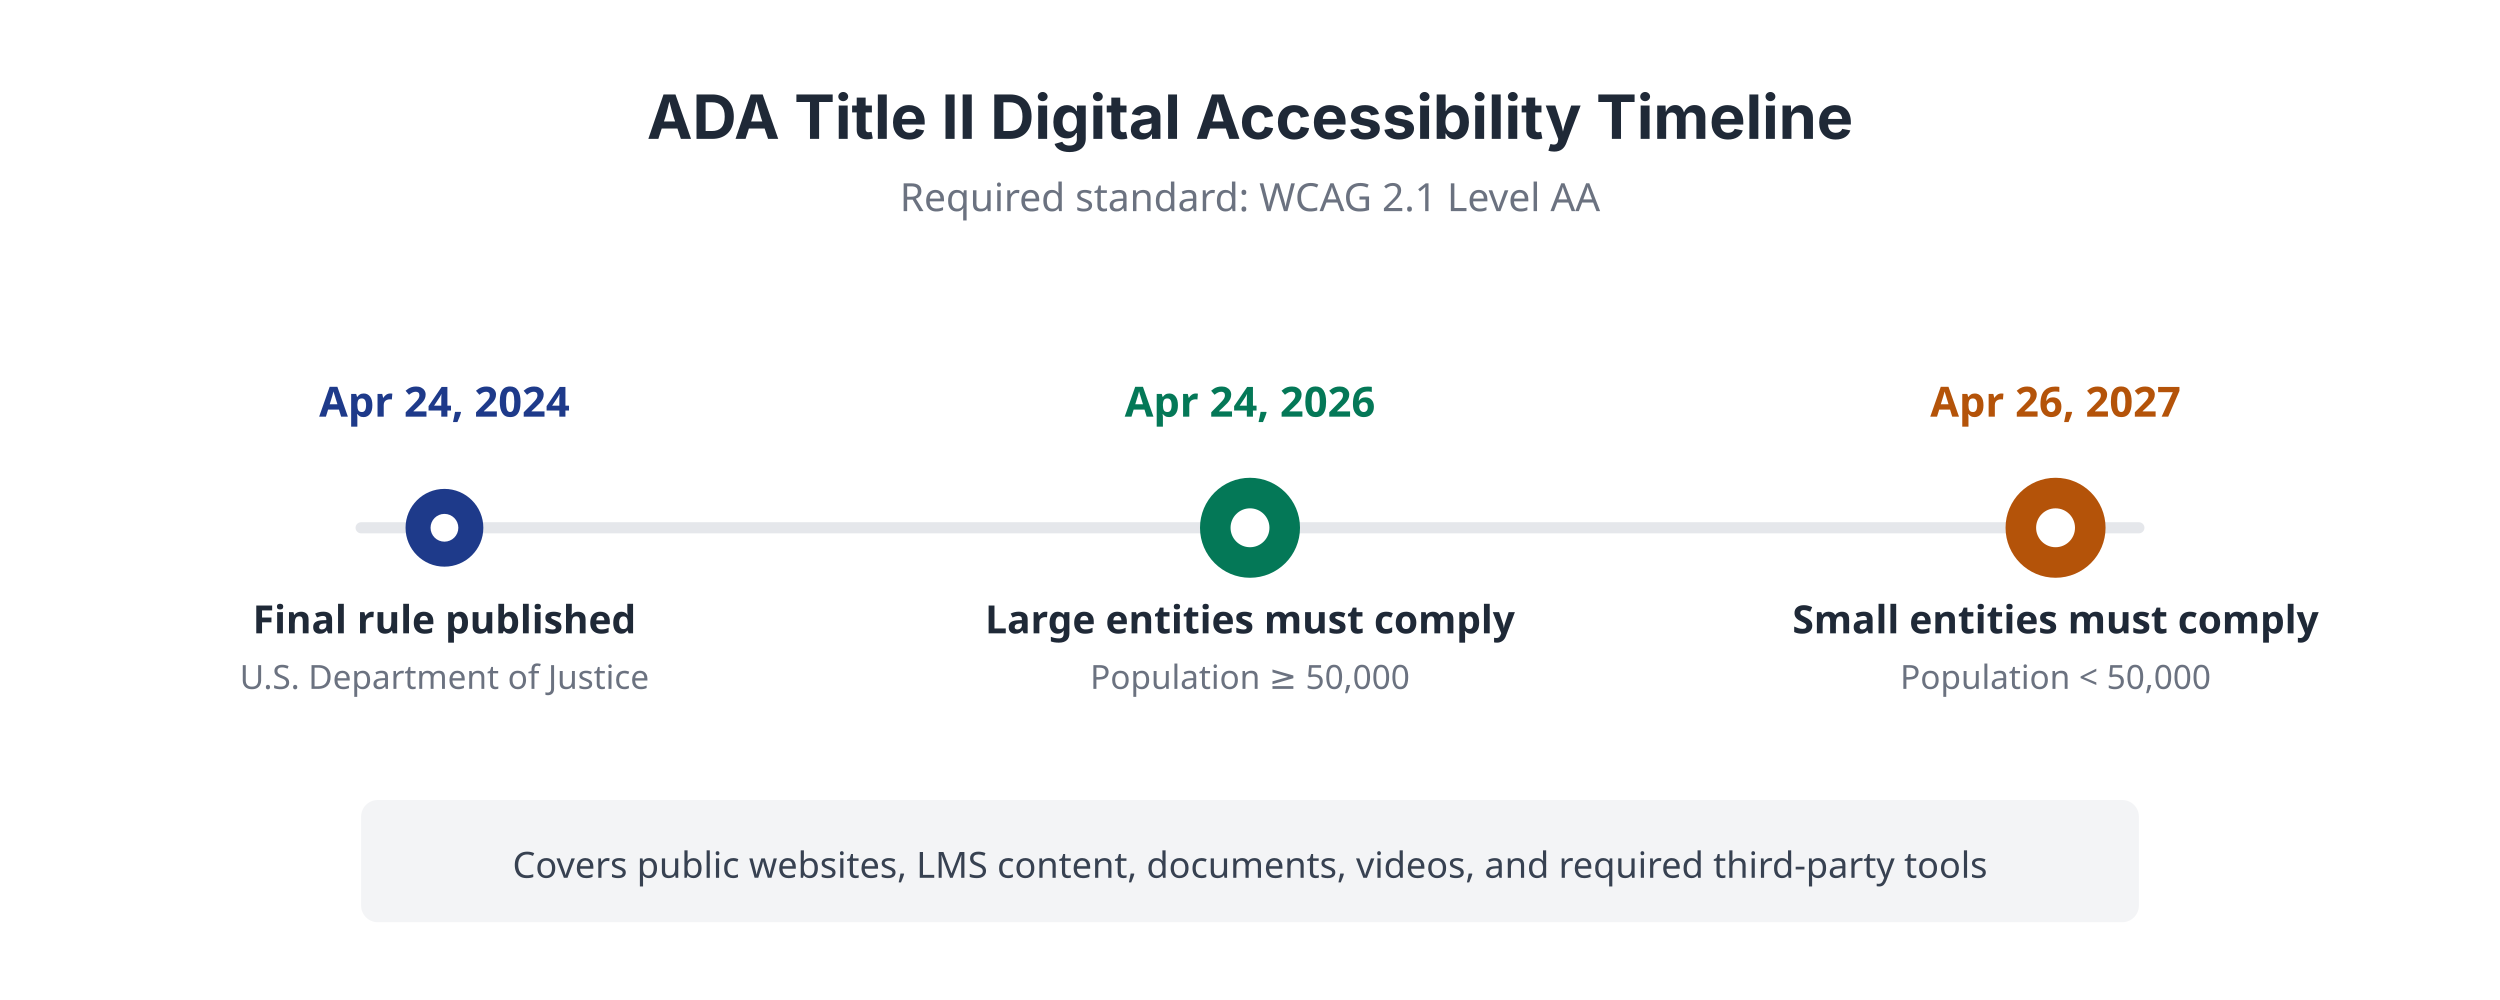
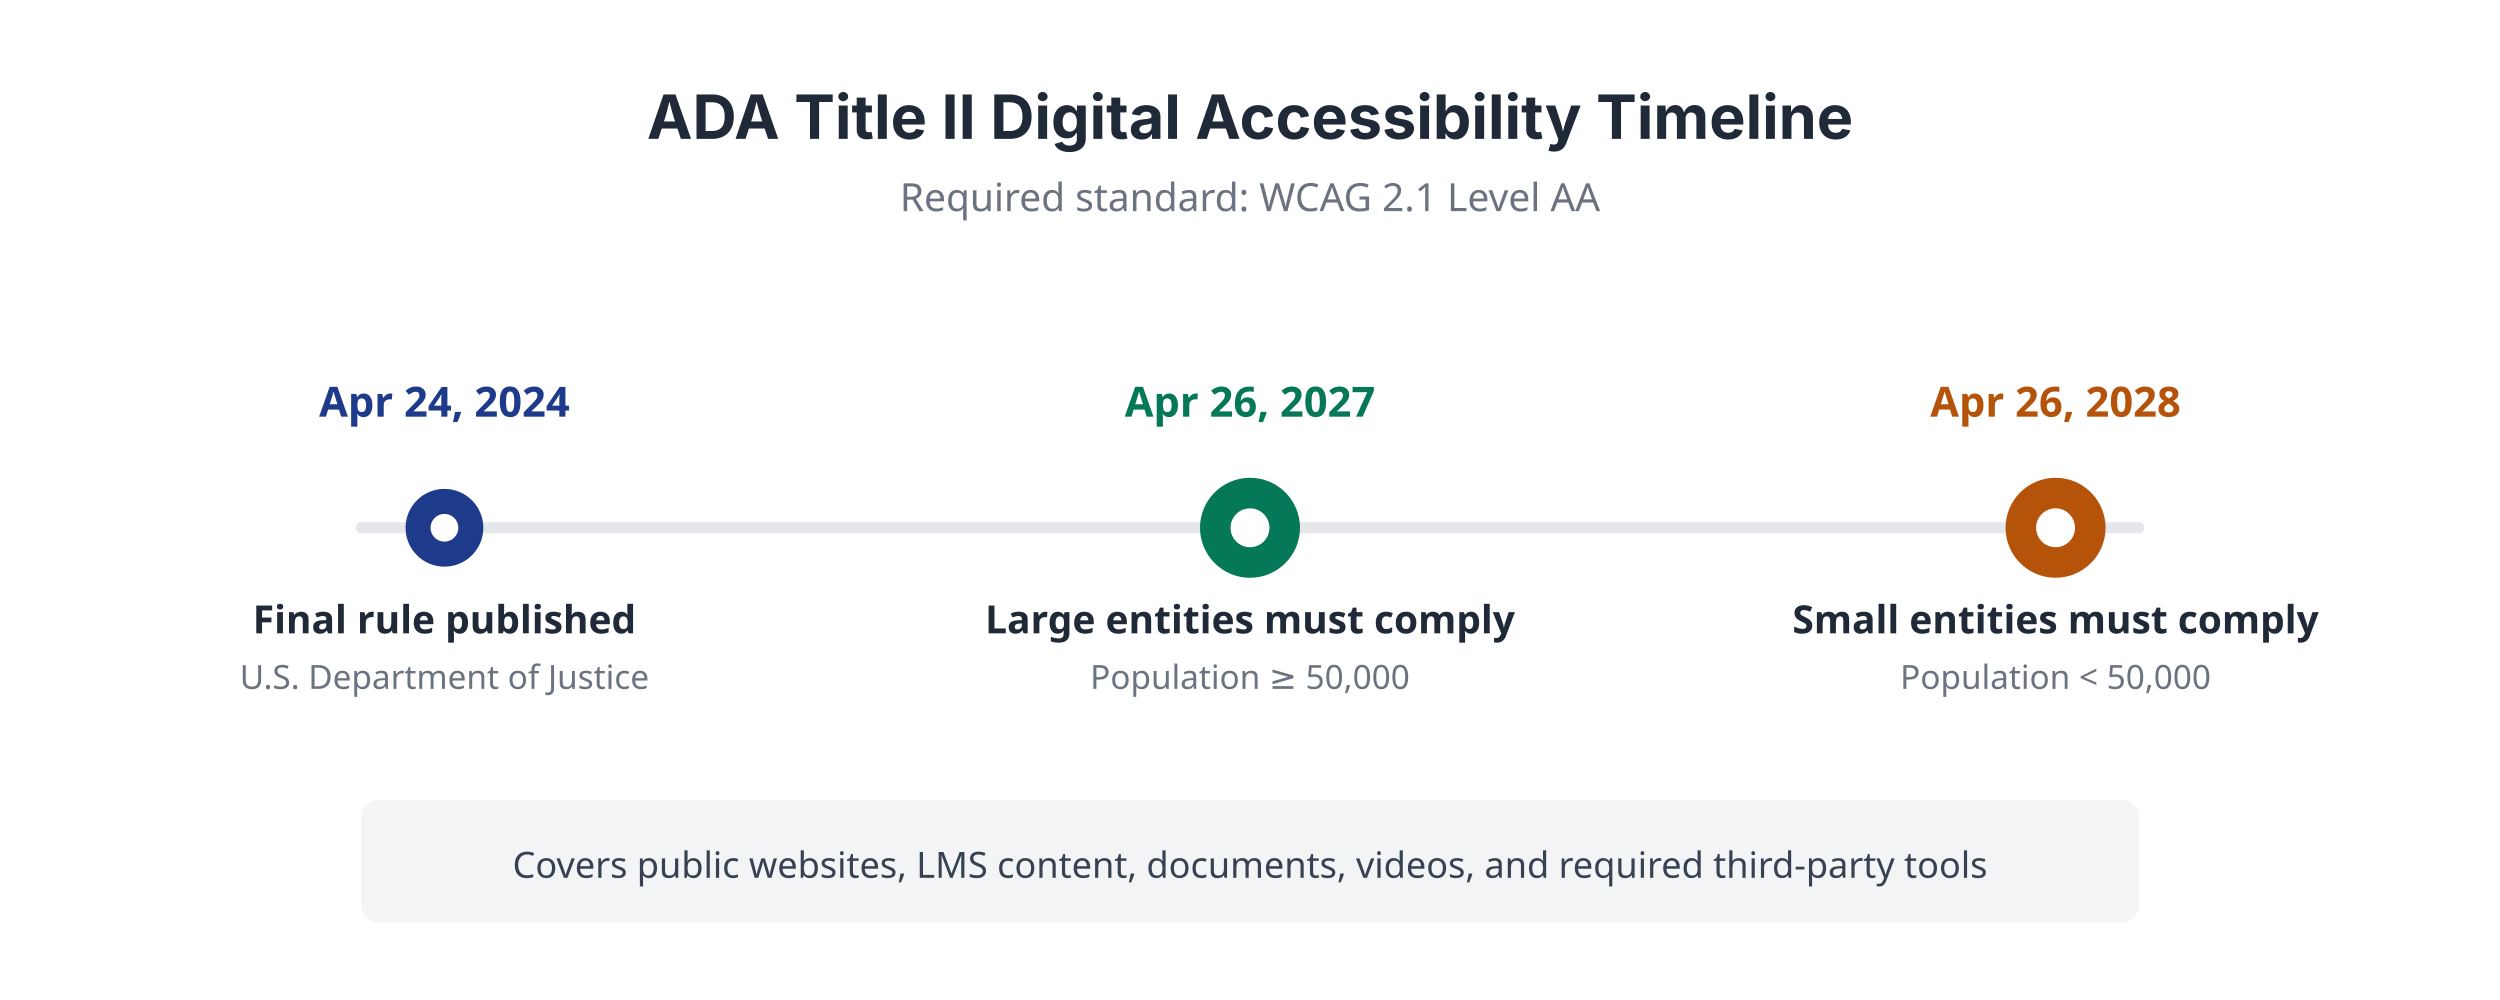
<svg xmlns="http://www.w3.org/2000/svg" viewBox="0 0 900 360" role="img" aria-labelledby="tiiTitle tiiDesc">
  <rect width="900" height="360" fill="#FFFFFF" />
  <text x="450" y="50" text-anchor="middle" font-family="system-ui, -apple-system, 'Segoe UI', sans-serif" font-size="22" font-weight="700" fill="#1F2937">ADA Title II Digital Accessibility Timeline</text>
  <text x="450" y="76" text-anchor="middle" font-family="system-ui, sans-serif" font-size="14" fill="#6B7280">Required standard: WCAG 2.1 Level AA</text>
  <line x1="130" y1="190" x2="770" y2="190" stroke="#E5E7EB" stroke-width="4" stroke-linecap="round" />
  <g aria-hidden="true">
    <circle cx="160" cy="190" r="14" fill="#1E3A8A" />
    <circle cx="160" cy="190" r="5" fill="#FFFFFF" />
  </g>
  <text x="160" y="150" text-anchor="middle" font-family="system-ui, sans-serif" font-size="15" font-weight="700" fill="#1E3A8A">Apr 24, 2024</text>
  <text x="160" y="228" text-anchor="middle" font-family="system-ui, sans-serif" font-size="14" font-weight="600" fill="#1F2937">Final rule published</text>
  <text x="160" y="248" text-anchor="middle" font-family="system-ui, sans-serif" font-size="12" fill="#6B7280">U.S. Department of Justice</text>
  <g aria-hidden="true">
    <circle cx="450" cy="190" r="18" fill="#047857" />
    <circle cx="450" cy="190" r="7" fill="#FFFFFF" />
  </g>
-   <text x="450" y="150" text-anchor="middle" font-family="system-ui, sans-serif" font-size="15" font-weight="700" fill="#047857">Apr 24, 2026</text>
+   <text x="450" y="150" text-anchor="middle" font-family="system-ui, sans-serif" font-size="15" font-weight="700" fill="#047857">Apr 26, 2027</text>
  <text x="450" y="228" text-anchor="middle" font-family="system-ui, sans-serif" font-size="14" font-weight="600" fill="#1F2937">Large entities must comply</text>
  <text x="450" y="248" text-anchor="middle" font-family="system-ui, sans-serif" font-size="12" fill="#6B7280">Population ≥ 50,000</text>
  <g aria-hidden="true">
    <circle cx="740" cy="190" r="18" fill="#B45309" />
    <circle cx="740" cy="190" r="7" fill="#FFFFFF" />
  </g>
-   <text x="740" y="150" text-anchor="middle" font-family="system-ui, sans-serif" font-size="15" font-weight="700" fill="#B45309">Apr 26, 2027</text>
+   <text x="740" y="150" text-anchor="middle" font-family="system-ui, sans-serif" font-size="15" font-weight="700" fill="#B45309">Apr 26, 2028</text>
  <text x="740" y="228" text-anchor="middle" font-family="system-ui, sans-serif" font-size="14" font-weight="600" fill="#1F2937">Small entities must comply</text>
  <text x="740" y="248" text-anchor="middle" font-family="system-ui, sans-serif" font-size="12" fill="#6B7280">Population &lt; 50,000</text>
  <rect x="130" y="288" width="640" height="44" rx="6" fill="#F3F4F6" />
  <text x="450" y="316" text-anchor="middle" font-family="system-ui, sans-serif" font-size="13" fill="#374151">Covers public websites, LMS content, documents, videos, and required third-party tools</text>
</svg>
